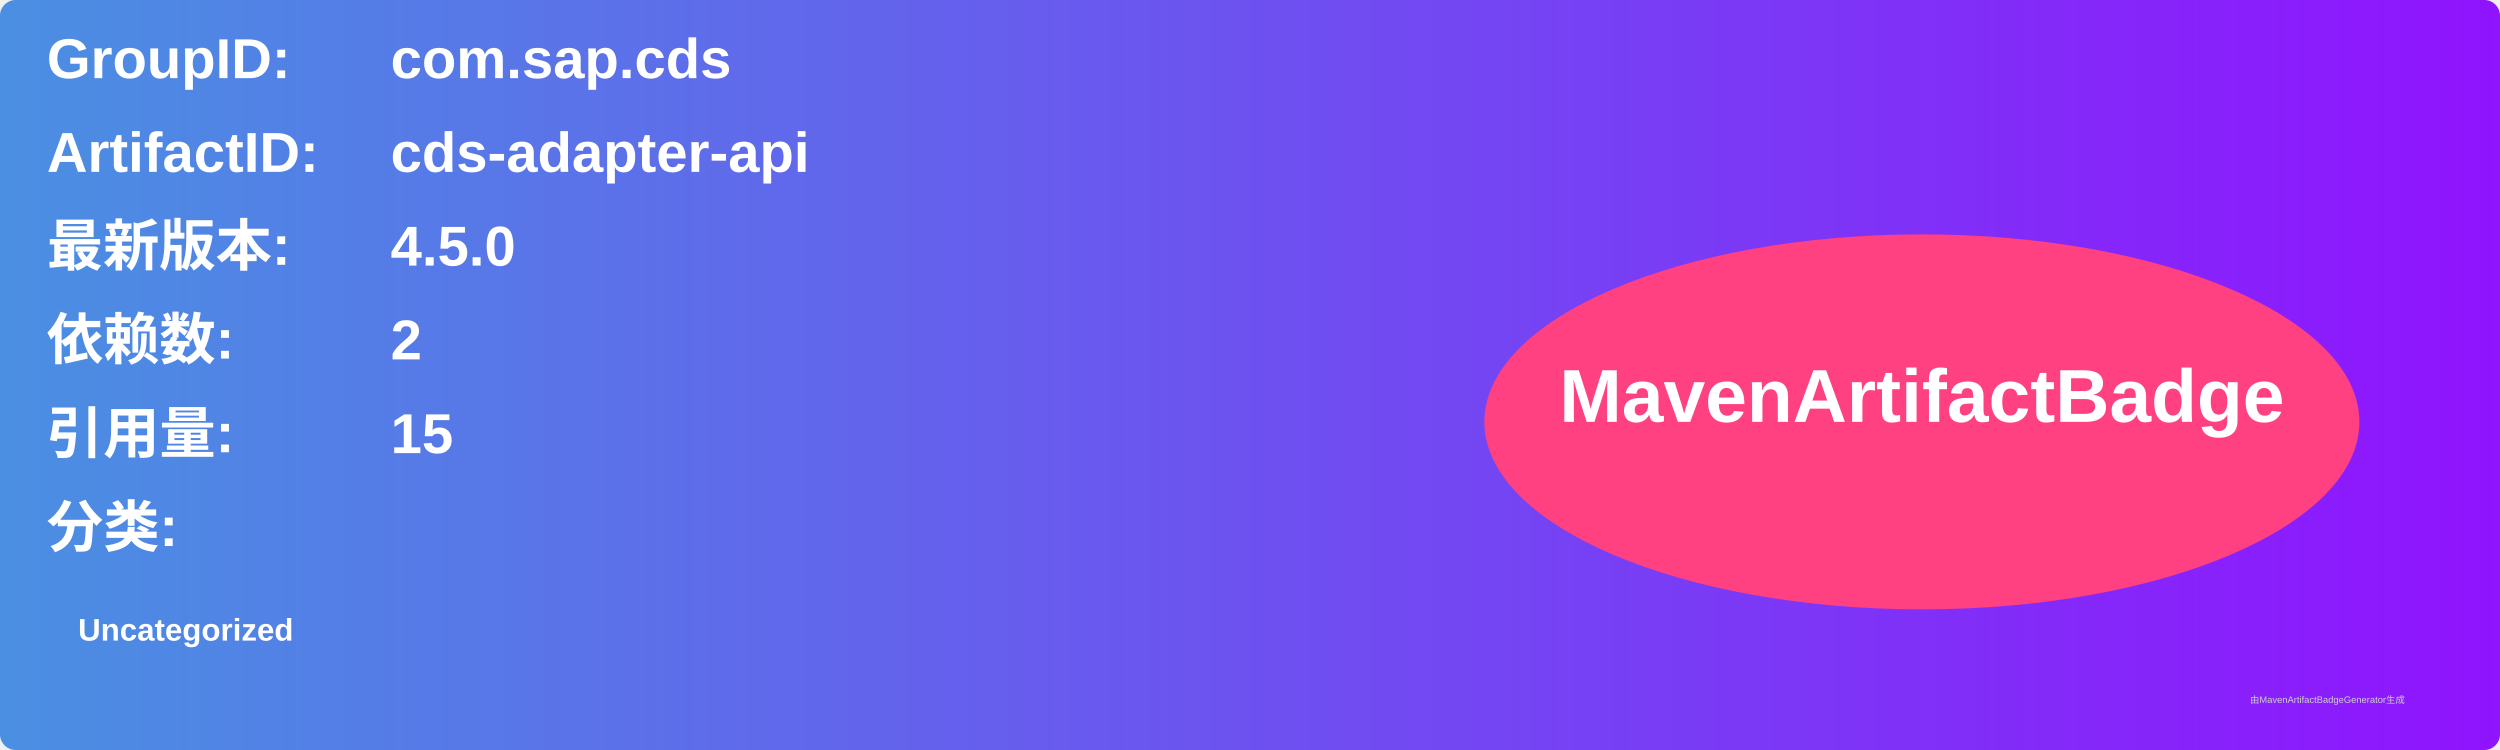
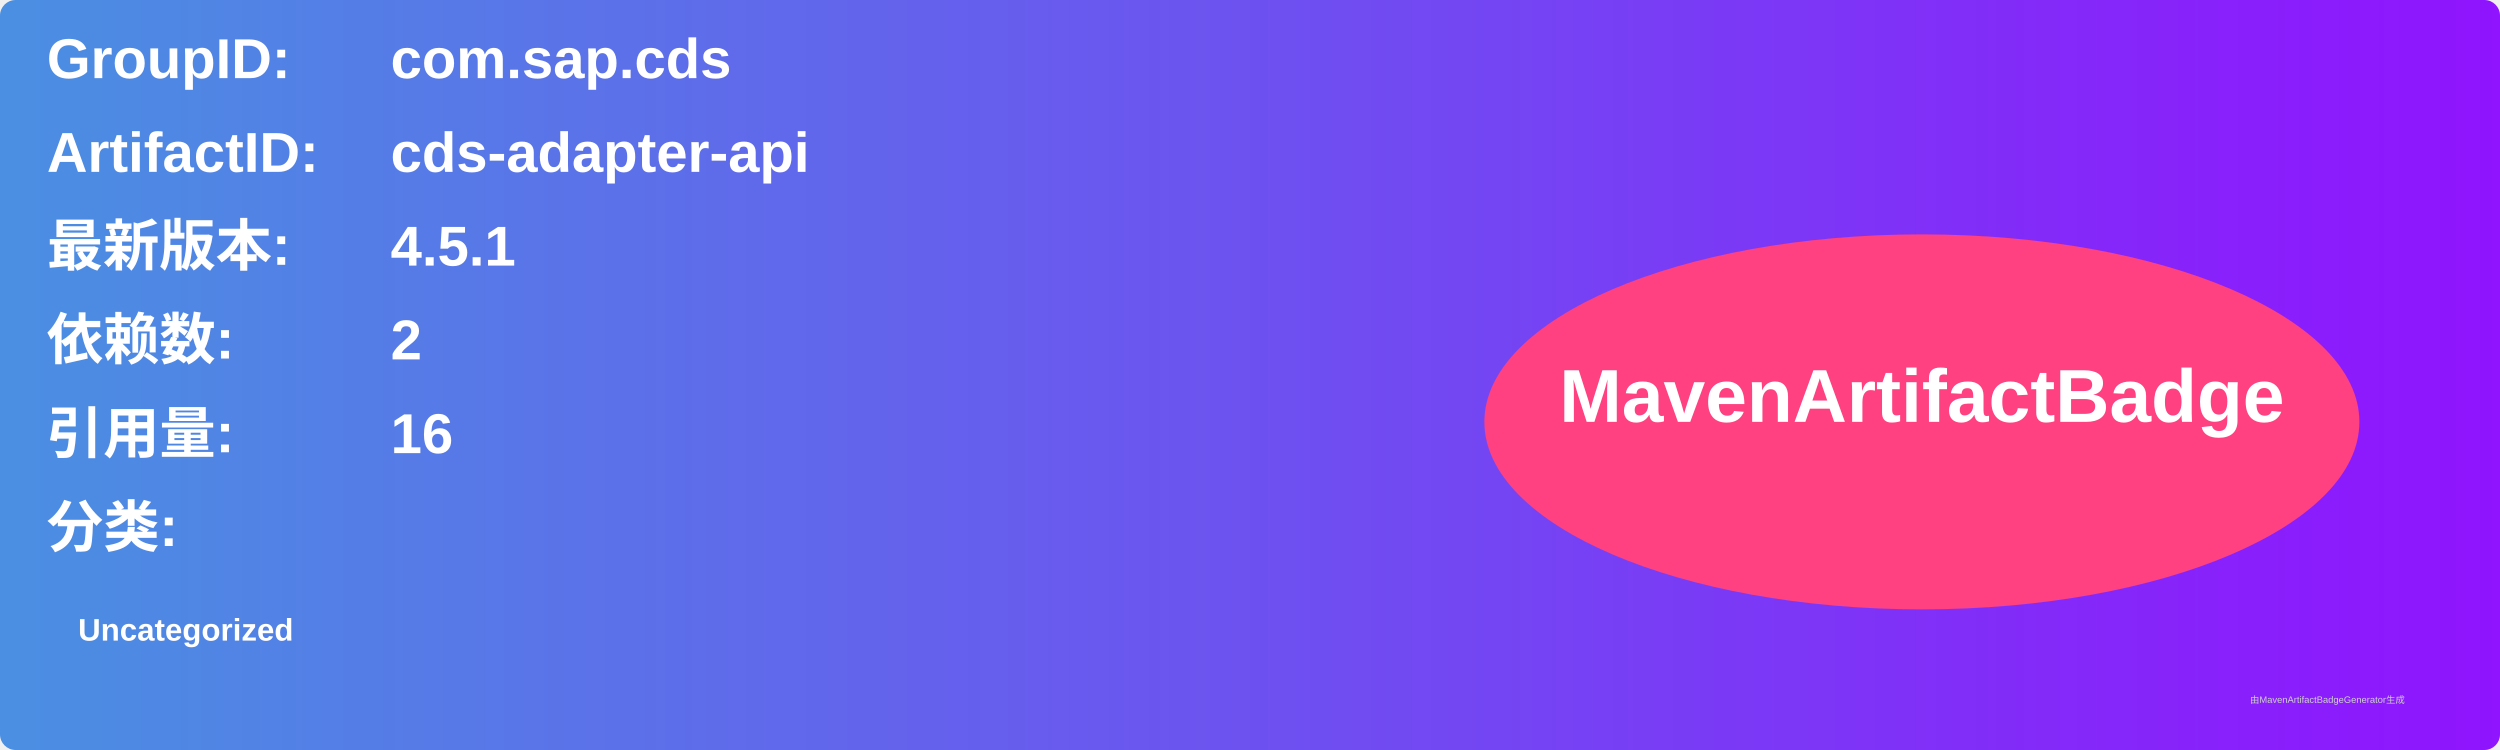
<svg xmlns="http://www.w3.org/2000/svg" width="800" height="240" viewBox="0 0 800 240">
  <linearGradient id="grad" x1="0%" y1="0%" x2="100%" y2="0%">
    <stop offset="0%" stop-color="#4a90e2" />
    <stop offset="100%" stop-color="#9013fe" />
  </linearGradient>
  <rect width="100%" height="100%" rx="5" ry="5" fill="url(#grad)" />
  <g transform="translate(15, 15)">
    <text x="0" y="10" font-family="Arial" font-size="18" fill="white" font-weight="bold" width="260">GroupID:</text>
    <text x="110" y="10" font-family="Arial" font-size="18" fill="white" font-weight="bold" width="460">com.sap.cds</text>
    <text x="0" y="40" font-family="Arial" font-size="18" fill="white" font-weight="bold" width="260">ArtifactID:</text>
    <text x="110" y="40" font-family="Arial" font-size="18" fill="white" font-weight="bold" width="460">cds-adapter-api</text>
    <text x="0" y="70" font-family="Arial" font-size="18" fill="white" font-weight="bold">最新版本:</text>
    <text x="110" y="70" font-family="Arial" font-size="18" fill="white" font-weight="bold">
-       <tspan font-weight="bold">4.5.0</tspan>
+       <tspan font-weight="bold">4.5.1</tspan>
    </text>
    <text x="0" y="100" font-family="Arial" font-size="18" fill="white" font-weight="bold">依赖数: </text>
    <text x="110" y="100" font-family="Arial" font-size="18" fill="white">
      <tspan font-weight="bold">2</tspan>
    </text>
    <text x="0" y="130" font-family="Arial" font-size="18" fill="white" font-weight="bold">引用量: </text>
    <text x="110" y="130" font-family="Arial" font-size="18" fill="white">
-       <tspan font-weight="bold">15</tspan>
+       <tspan font-weight="bold">16</tspan>
    </text>
    <text x="0" y="160" font-family="Arial" font-size="18" fill="white" font-weight="bold">分类:</text>
    <text x="10" y="190" font-family="Arial" font-size="10" fill="white">
      <tspan font-weight="bold">Uncategorized</tspan>
    </text>
    <ellipse cx="600" cy="120" rx="140" ry="60" fill="#ff4081" />
    <text x="600" y="120" text-anchor="middle" font-family="Arial" font-size="24" fill="white" font-weight="bold">MavenArtifactBadge</text>
  </g>
  <text x="720" y="225" font-family="Arial" font-size="3" fill="#d0d0d0">由MavenArtifactBadgeGenerator生成</text>
</svg>
